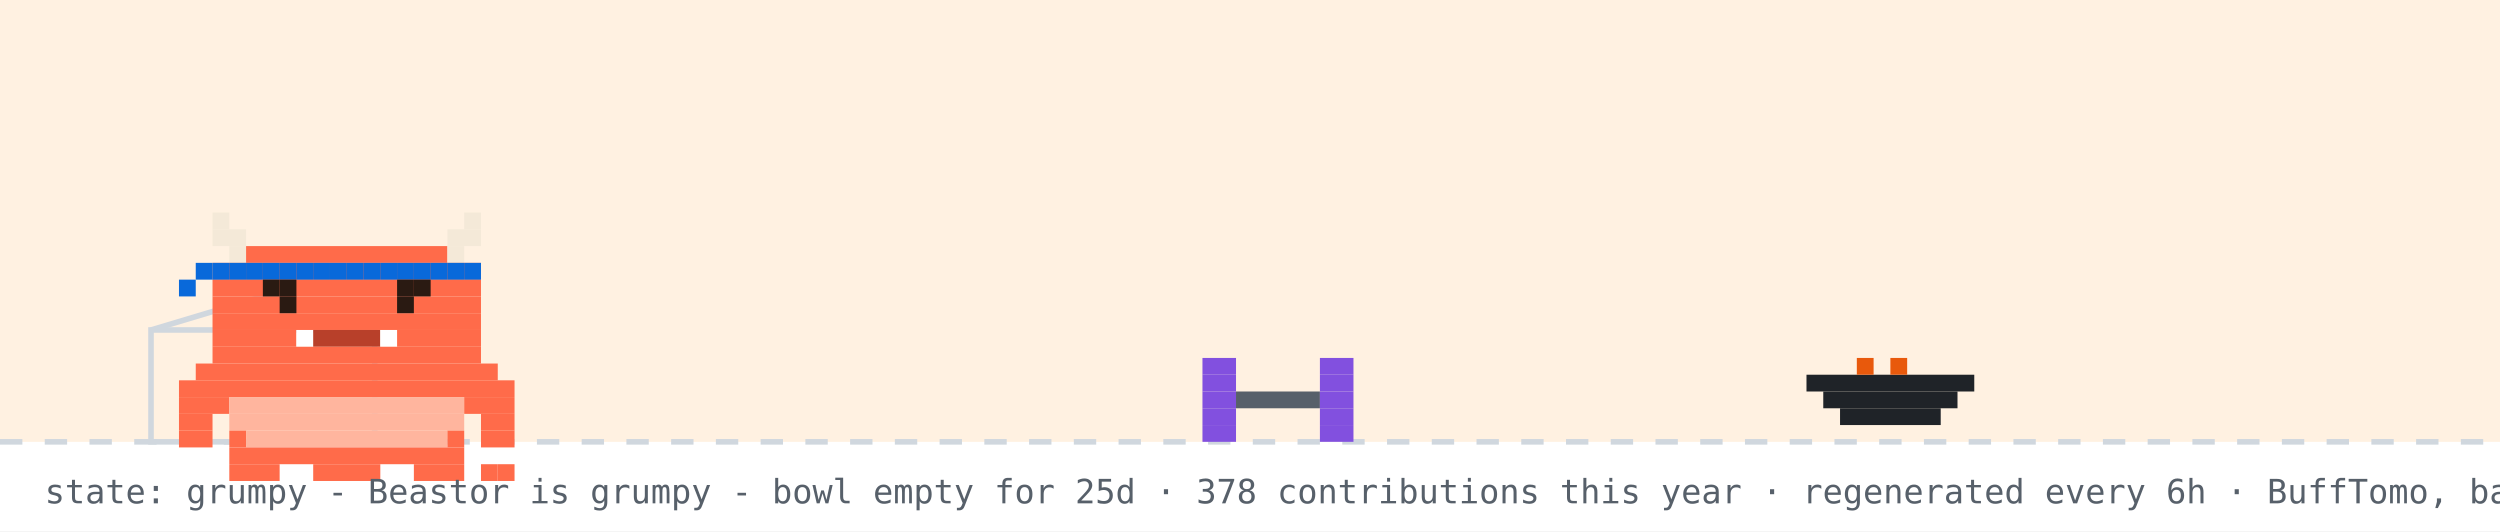
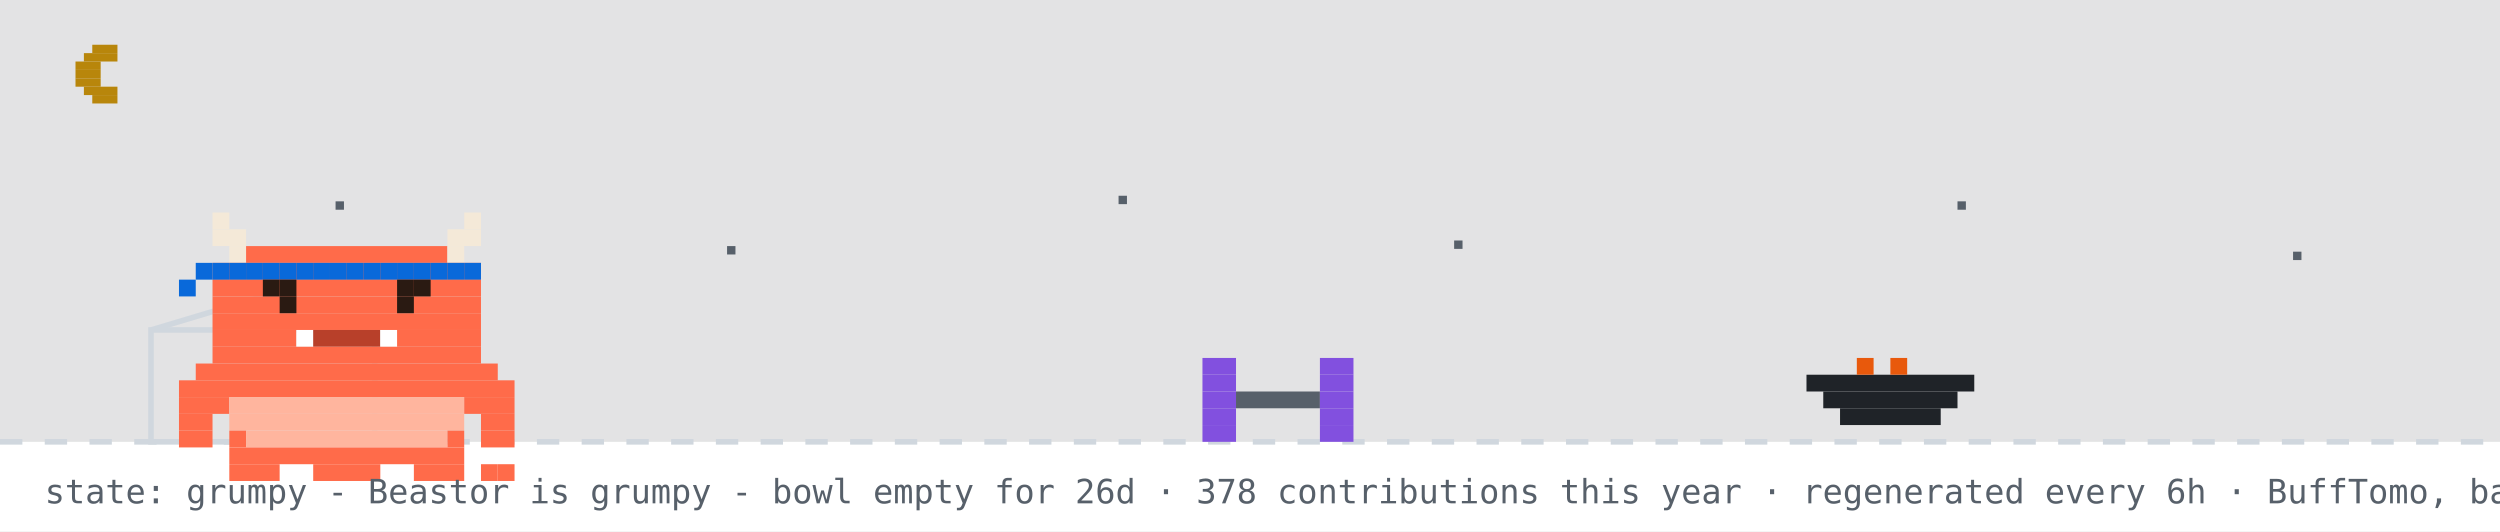
<svg xmlns="http://www.w3.org/2000/svg" width="894" height="190" viewBox="0 0 894 190" role="img" aria-label="Beastor: grumpy">
  <rect width="894" height="190" fill="#ffffff" />
-   <rect width="894" height="158" fill="#ffd8a8" opacity="0.35" />
+   <rect width="894" height="158" fill="#0d1117" opacity="0.12" />
+   <rect x="33" y="16" width="9" height="3" fill="#b8860b" />
+   <rect x="30" y="19" width="12" height="3" fill="#b8860b" />
+   <rect x="27" y="22" width="9" height="3" fill="#b8860b" />
+   <rect x="27" y="25" width="9" height="3" fill="#b8860b" />
+   <rect x="27" y="28" width="9" height="3" fill="#b8860b" />
+   <rect x="30" y="31" width="12" height="3" fill="#b8860b" />
+   <rect x="33" y="34" width="9" height="3" fill="#b8860b" />
+   <rect x="120" y="72" width="3" height="3" fill="#57606a">
+     <animate attributeName="opacity" values="1;0.2;1" dur="2.2s" begin="0s" repeatCount="indefinite" />
+   </rect>
+   <rect x="260" y="88" width="3" height="3" fill="#57606a">
+     <animate attributeName="opacity" values="1;0.2;1" dur="2.2s" begin="0.7s" repeatCount="indefinite" />
+   </rect>
+   <rect x="400" y="70" width="3" height="3" fill="#57606a">
+     <animate attributeName="opacity" values="1;0.2;1" dur="2.2s" begin="1.3s" repeatCount="indefinite" />
+   </rect>
+   <rect x="520" y="86" width="3" height="3" fill="#57606a">
+     <animate attributeName="opacity" values="1;0.2;1" dur="2.2s" begin="0.4s" repeatCount="indefinite" />
+   </rect>
+   <rect x="700" y="72" width="3" height="3" fill="#57606a">
+     <animate attributeName="opacity" values="1;0.2;1" dur="2.2s" begin="1.7s" repeatCount="indefinite" />
+   </rect>
+   <rect x="820" y="90" width="3" height="3" fill="#57606a">
+     <animate attributeName="opacity" values="1;0.2;1" dur="2.2s" begin="1s" repeatCount="indefinite" />
+   </rect>
  <line x1="0" y1="158" x2="894" y2="158" stroke="#d0d7de" stroke-width="2" stroke-dasharray="8 8" />
  <rect x="54" y="118" width="80" height="40" fill="none" stroke="#d0d7de" stroke-width="2" />
  <line x1="54" y1="118" x2="94" y2="106" stroke="#d0d7de" stroke-width="2" />
  <g transform="translate(430,0)">
    <g>
      <animateTransform attributeName="transform" type="translate" values="0 0;0 0;52 -10;52 0;52 0;0 0" keyTimes="0;0.660;0.690;0.780;0.860;1" dur="32s" begin="0s" repeatCount="indefinite" />
      <rect x="0" y="128" width="12" height="6" fill="#8250df" />
      <rect x="42" y="128" width="12" height="6" fill="#8250df" />
      <rect x="0" y="134" width="12" height="6" fill="#8250df" />
      <rect x="42" y="134" width="12" height="6" fill="#8250df" />
      <rect x="0" y="140" width="12" height="6" fill="#8250df" />
      <rect x="12" y="140" width="30" height="6" fill="#57606a" />
      <rect x="42" y="140" width="12" height="6" fill="#8250df" />
      <rect x="0" y="146" width="12" height="6" fill="#8250df" />
      <rect x="42" y="146" width="12" height="6" fill="#8250df" />
      <rect x="0" y="152" width="12" height="6" fill="#8250df" />
      <rect x="42" y="152" width="12" height="6" fill="#8250df" />
    </g>
  </g>
  <rect x="646" y="134" width="60" height="6" fill="#1f2328" />
  <rect x="652" y="140" width="48" height="6" fill="#1f2328" />
  <rect x="658" y="146" width="36" height="6" fill="#1f2328" />
  <rect x="664" y="128" width="6" height="6" fill="#e8590c" />
  <rect x="676" y="128" width="6" height="6" fill="#e8590c" />
  <g transform="translate(64,14)">
    <rect x="0" y="122" width="120" height="6" fill="#FF6B4A" />
    <rect x="0" y="128" width="18" height="6" fill="#FF6B4A" />
    <rect x="18" y="128" width="84" height="6" fill="#FFB59E" />
    <rect x="102" y="128" width="18" height="6" fill="#FF6B4A" />
    <rect x="0" y="134" width="12" height="6" fill="#FF6B4A" />
    <rect x="18" y="134" width="84" height="6" fill="#FFB59E" />
    <rect x="108" y="134" width="12" height="6" fill="#FF6B4A" />
    <rect x="0" y="140" width="12" height="6" fill="#FF6B4A" />
    <rect x="18" y="140" width="6" height="6" fill="#FF6B4A" />
    <rect x="24" y="140" width="72" height="6" fill="#FFB59E" />
    <rect x="96" y="140" width="6" height="6" fill="#FF6B4A" />
    <rect x="108" y="140" width="12" height="6" fill="#FF6B4A" />
    <rect x="18" y="146" width="84" height="6" fill="#FF6B4A" />
    <rect x="18" y="152" width="18" height="6" fill="#FF6B4A" />
    <rect x="48" y="152" width="24" height="6" fill="#FF6B4A" />
    <rect x="84" y="152" width="18" height="6" fill="#FF6B4A" />
    <g>
      <animate attributeName="opacity" values="1;0;1" keyTimes="0;0.5;1" calcMode="discrete" dur="3.2s" repeatCount="indefinite" />
      <rect x="108" y="152" width="6" height="6" fill="#FF6B4A" />
      <rect x="114" y="152" width="6" height="6" fill="#FF6B4A" />
    </g>
    <g opacity="0">
      <animate attributeName="opacity" values="0;1;0" keyTimes="0;0.5;1" calcMode="discrete" dur="3.2s" repeatCount="indefinite" />
      <rect x="108" y="152" width="6" height="6" fill="#FF6B4A" />
      <rect x="114" y="146" width="6" height="6" fill="#FF6B4A" />
    </g>
    <g>
      <rect x="12" y="62" width="6" height="6" fill="#F4E9D8" />
      <rect x="102" y="62" width="6" height="6" fill="#F4E9D8" />
      <rect x="12" y="68" width="12" height="6" fill="#F4E9D8" />
      <rect x="96" y="68" width="12" height="6" fill="#F4E9D8" />
      <rect x="18" y="74" width="6" height="6" fill="#F4E9D8" />
      <rect x="24" y="74" width="72" height="6" fill="#FF6B4A" />
      <rect x="96" y="74" width="6" height="6" fill="#F4E9D8" />
      <rect x="12" y="80" width="96" height="6" fill="#FF6B4A" />
      <rect x="12" y="86" width="96" height="6" fill="#FF6B4A" />
      <rect x="12" y="92" width="96" height="6" fill="#FF6B4A" />
      <rect x="12" y="98" width="96" height="6" fill="#FF6B4A" />
      <rect x="12" y="104" width="30" height="6" fill="#FF6B4A" />
      <rect x="42" y="104" width="6" height="6" fill="#FFFFFF" />
      <rect x="48" y="104" width="24" height="6" fill="#B8402A" />
      <rect x="72" y="104" width="6" height="6" fill="#FFFFFF" />
      <rect x="78" y="104" width="30" height="6" fill="#FF6B4A" />
      <rect x="12" y="110" width="96" height="6" fill="#FF6B4A" />
      <rect x="6" y="116" width="108" height="6" fill="#FF6B4A" />
      <rect x="12" y="80" width="6" height="6" fill="#0969da" />
      <rect x="18" y="80" width="6" height="6" fill="#0969da" />
      <rect x="24" y="80" width="6" height="6" fill="#0969da" />
      <rect x="30" y="80" width="6" height="6" fill="#0969da" />
      <rect x="36" y="80" width="6" height="6" fill="#0969da" />
      <rect x="42" y="80" width="6" height="6" fill="#0969da" />
      <rect x="48" y="80" width="6" height="6" fill="#0969da" />
      <rect x="54" y="80" width="6" height="6" fill="#0969da" />
      <rect x="60" y="80" width="6" height="6" fill="#0969da" />
      <rect x="66" y="80" width="6" height="6" fill="#0969da" />
      <rect x="72" y="80" width="6" height="6" fill="#0969da" />
      <rect x="78" y="80" width="6" height="6" fill="#0969da" />
      <rect x="84" y="80" width="6" height="6" fill="#0969da" />
      <rect x="90" y="80" width="6" height="6" fill="#0969da" />
      <rect x="96" y="80" width="6" height="6" fill="#0969da" />
      <rect x="102" y="80" width="6" height="6" fill="#0969da" />
      <rect x="6" y="80" width="6" height="6" fill="#0969da" />
      <rect x="0" y="86" width="6" height="6" fill="#0969da" />
      <g>
        <animate attributeName="opacity" values="1;0;1" keyTimes="0;0.96;1" calcMode="discrete" dur="4.2s" repeatCount="indefinite" />
        <rect x="36" y="92" width="6" height="6" fill="#2A1A12" />
        <rect x="78" y="92" width="6" height="6" fill="#2A1A12" />
      </g>
      <g opacity="0">
        <animate attributeName="opacity" values="0;1;0" keyTimes="0;0.96;1" calcMode="discrete" dur="4.2s" repeatCount="indefinite" />
        <rect x="36" y="92" width="6" height="6" fill="#FF6B4A" />
        <rect x="78" y="92" width="6" height="6" fill="#FF6B4A" />
      </g>
      <rect x="30" y="86" width="6" height="6" fill="#2A1A12" />
      <rect x="36" y="86" width="6" height="6" fill="#2A1A12" />
      <rect x="78" y="86" width="6" height="6" fill="#2A1A12" />
      <rect x="84" y="86" width="6" height="6" fill="#2A1A12" />
    </g>
  </g>
  <g opacity="0">
    <animate attributeName="opacity" values="0;0;1;1;0;0" keyTimes="0;0.07;0.14;0.85;0.96;1" dur="7s" repeatCount="1" fill="freeze" />
    <rect x="60" y="12" width="380" height="46" rx="10" fill="#d0d7de" />
    <polygon points="110,58 130,58 118,74" fill="#d0d7de" />
-     <text x="76" y="31" font-family="monospace" font-size="13" fill="#1f2328">good morning! welcome to yuri's corner</text>
+     <text x="76" y="31" font-family="monospace" font-size="13" fill="#1f2328">up late? me too - welcome to yuri's corner</text>
    <text x="76" y="48" font-family="monospace" font-size="12" fill="#57606a">scroll down for projects + contact</text>
    <polygon points="230,66 246,66 238,78" fill="#0969da">
      <animateTransform attributeName="transform" type="translate" values="0 0;0 6;0 0" dur="0.8s" repeatCount="indefinite" />
    </polygon>
  </g>
  <g opacity="0">
    <animate attributeName="opacity" values="0;0;1;1;0;0" keyTimes="0;0.000;0.040;0.267;0.307;1" dur="18s" begin="5s" repeatCount="indefinite" />
    <rect x="658.4" y="14" width="219.6" height="30" rx="9" fill="#d0d7de" />
    <polygon points="684.4,44 702.4,44 691.4,54" fill="#d0d7de" />
    <text x="669.4" y="33" font-family="monospace" font-size="12" fill="#1f2328">hacking on Vending-machine</text>
  </g>
  <g opacity="0">
    <animate attributeName="opacity" values="0;0;1;1;0;0" keyTimes="0;0.333;0.373;0.600;0.640;1" dur="18s" begin="5s" repeatCount="indefinite" />
    <rect x="711.6" y="14" width="166.4" height="30" rx="9" fill="#d0d7de" />
    <polygon points="737.6,44 755.6,44 744.6,54" fill="#d0d7de" />
    <text x="722.6" y="33" font-family="monospace" font-size="12" fill="#1f2328">featured projects ↓</text>
  </g>
  <g opacity="0">
    <animate attributeName="opacity" values="0;0;1;1;0;0" keyTimes="0;0.667;0.707;0.933;0.973;1" dur="18s" begin="5s" repeatCount="indefinite" />
    <rect x="696.4" y="14" width="181.6" height="30" rx="9" fill="#d0d7de" />
    <polygon points="722.4,44 740.4,44 729.4,54" fill="#d0d7de" />
    <text x="707.4" y="33" font-family="monospace" font-size="12" fill="#1f2328">live stats + graphs ↓</text>
  </g>
-   <text x="16" y="180" font-family="monospace" font-size="12" fill="#57606a">state: grumpy - Beastor is grumpy - bowl empty for 25d · 378 contributions this year · regenerated every 6h · BuffTomo, based on YourTomo by prsdx</text>
+   <text x="16" y="180" font-family="monospace" font-size="12" fill="#57606a">state: grumpy - Beastor is grumpy - bowl empty for 26d · 378 contributions this year · regenerated every 6h · BuffTomo, based on YourTomo by prsdx</text>
</svg>
